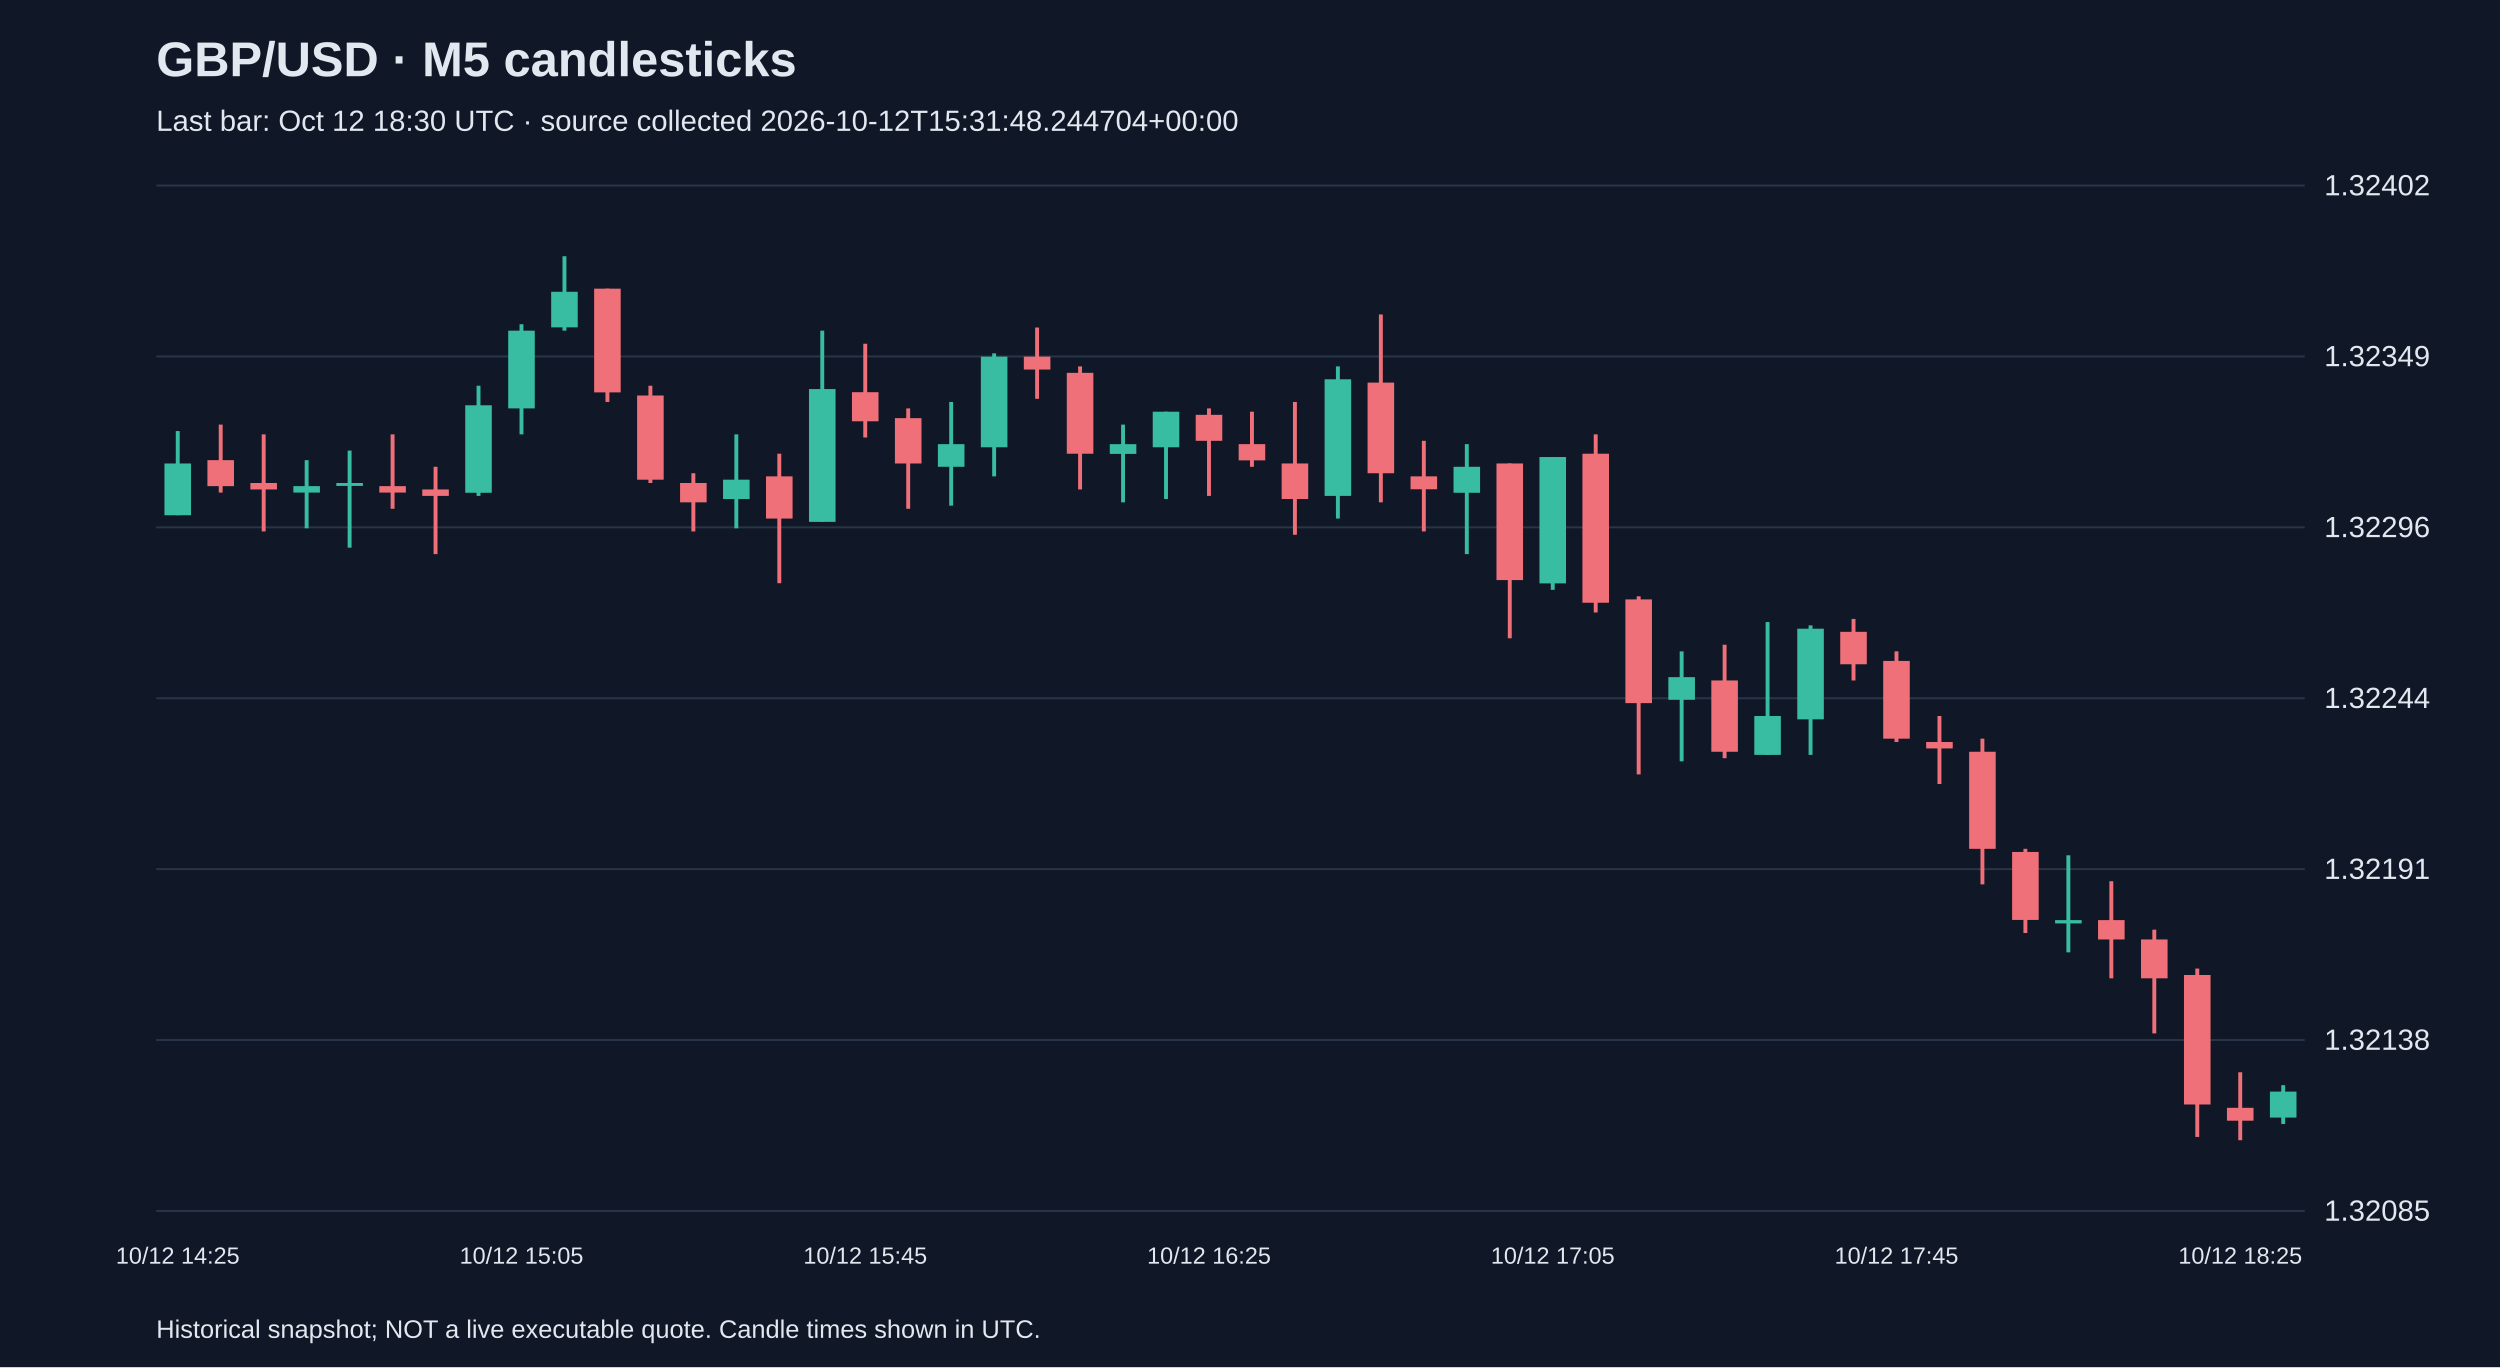
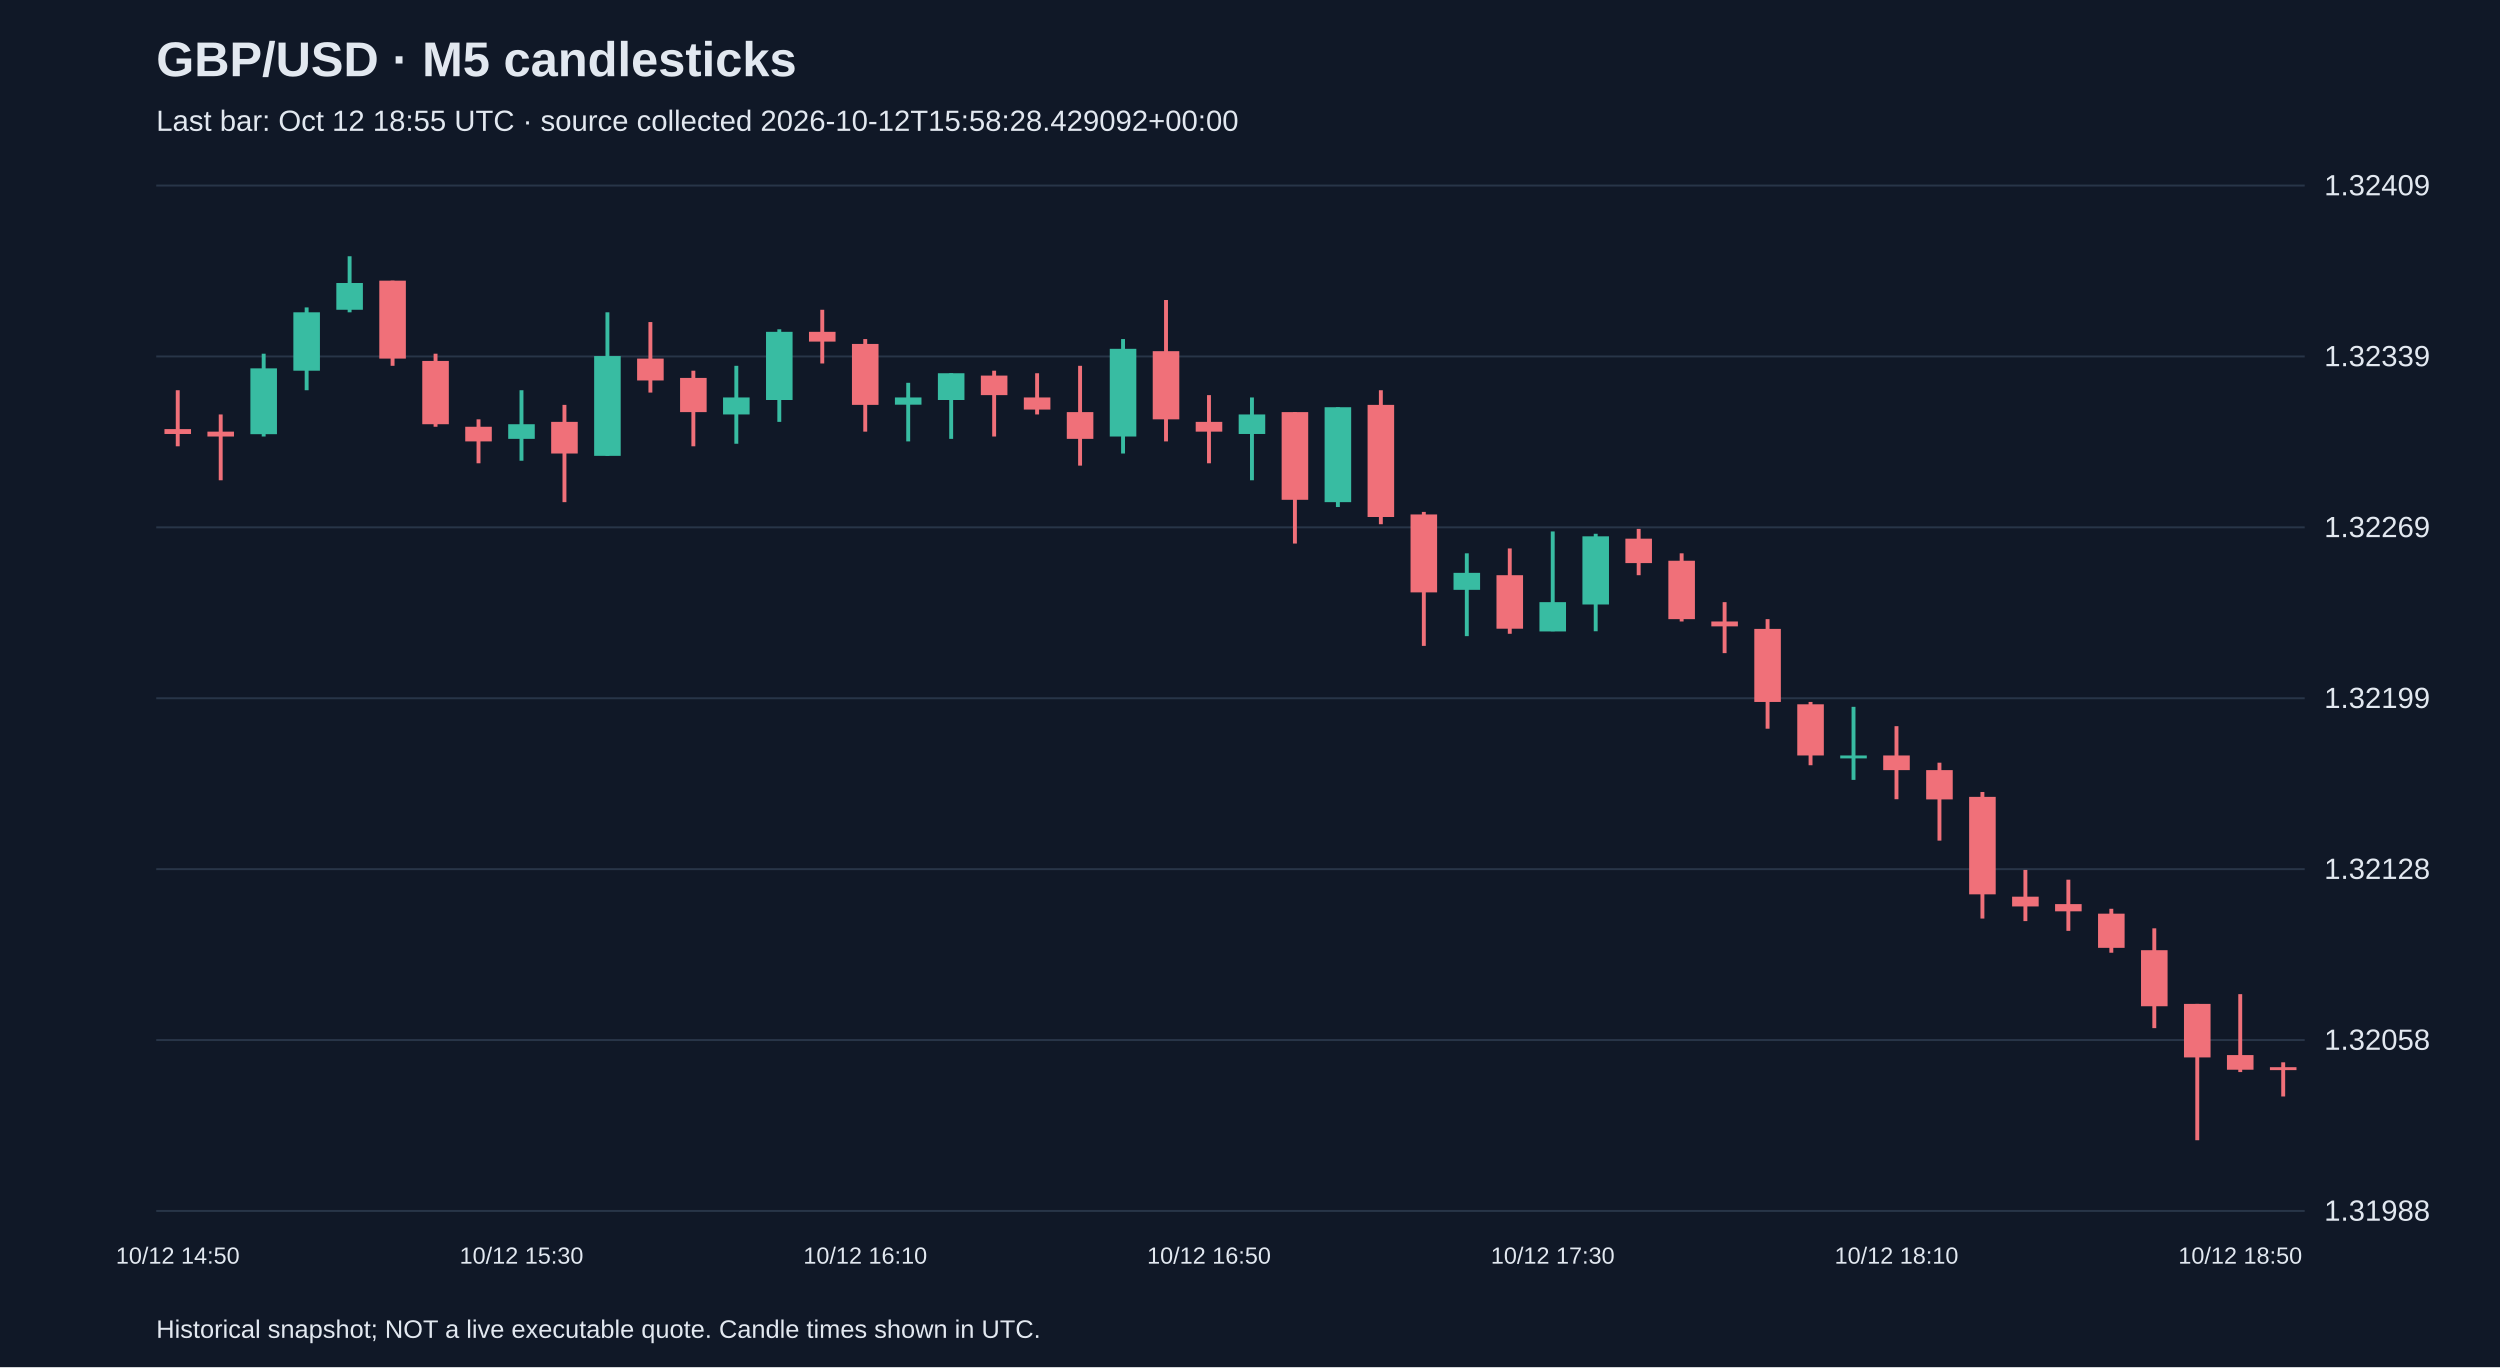
<svg xmlns="http://www.w3.org/2000/svg" viewBox="0 0 1280 700">
  <rect width="100%" height="100%" fill="#101827" />
  <style>text{font-family:Arial,sans-serif;fill:#e2e8f0}</style>
  <text x="80" y="39" font-size="25" font-weight="bold">GBP/USD · M5 candlesticks</text>
-   <text x="80" y="67" font-size="15" fill="#a6b1c5">Last bar: Oct 12 18:30 UTC · source collected 2026-10-12T15:31:48.244704+00:00</text>
+   <text x="80" y="67" font-size="15" fill="#a6b1c5">Last bar: Oct 12 18:55 UTC · source collected 2026-10-12T15:58:28.429092+00:00</text>
  <line x1="80" y1="620.0" x2="1180" y2="620.0" stroke="#283548" />
-   <text x="1190" y="625.0" font-size="15">1.32085</text>
+   <text x="1190" y="625.0" font-size="15">1.31988</text>
  <line x1="80" y1="532.5" x2="1180" y2="532.5" stroke="#283548" />
-   <text x="1190" y="537.5" font-size="15">1.32138</text>
+   <text x="1190" y="537.5" font-size="15">1.32058</text>
  <line x1="80" y1="445.0" x2="1180" y2="445.0" stroke="#283548" />
-   <text x="1190" y="450.0" font-size="15">1.32191</text>
+   <text x="1190" y="450.0" font-size="15">1.32128</text>
  <line x1="80" y1="357.5" x2="1180" y2="357.5" stroke="#283548" />
-   <text x="1190" y="362.5" font-size="15">1.32244</text>
+   <text x="1190" y="362.5" font-size="15">1.32199</text>
  <line x1="80" y1="270.0" x2="1180" y2="270.0" stroke="#283548" />
-   <text x="1190" y="275.0" font-size="15">1.32296</text>
+   <text x="1190" y="275.0" font-size="15">1.32269</text>
  <line x1="80" y1="182.5" x2="1180" y2="182.5" stroke="#283548" />
-   <text x="1190" y="187.5" font-size="15">1.32349</text>
+   <text x="1190" y="187.5" font-size="15">1.32339</text>
  <line x1="80" y1="95.0" x2="1180" y2="95.0" stroke="#283548" />
-   <text x="1190" y="100.0" font-size="15">1.32402</text>
-   <line x1="91.0" y1="220.7" x2="91.0" y2="263.8" stroke="#38bca2" stroke-width="2" />
-   <rect x="84.2" y="237.3" width="13.6" height="26.5" fill="#38bca2" />
-   <text x="91.0" y="647" text-anchor="middle" font-size="12">10/12 14:25</text>
-   <line x1="113.0" y1="217.4" x2="113.0" y2="252.2" stroke="#f07079" stroke-width="2" />
-   <rect x="106.2" y="235.6" width="13.6" height="13.3" fill="#f07079" />
-   <line x1="135.0" y1="222.4" x2="135.0" y2="272.1" stroke="#f07079" stroke-width="2" />
-   <rect x="128.2" y="247.3" width="13.6" height="3.3" fill="#f07079" />
-   <line x1="157.0" y1="235.6" x2="157.0" y2="270.5" stroke="#38bca2" stroke-width="2" />
-   <rect x="150.2" y="248.9" width="13.6" height="3.3" fill="#38bca2" />
-   <line x1="179.0" y1="230.7" x2="179.0" y2="280.4" stroke="#38bca2" stroke-width="2" />
-   <rect x="172.2" y="247.3" width="13.6" height="1.5" fill="#38bca2" />
-   <line x1="201.0" y1="222.4" x2="201.0" y2="260.5" stroke="#f07079" stroke-width="2" />
-   <rect x="194.2" y="248.9" width="13.6" height="3.3" fill="#f07079" />
-   <line x1="223.0" y1="239.0" x2="223.0" y2="283.7" stroke="#f07079" stroke-width="2" />
-   <rect x="216.2" y="250.6" width="13.6" height="3.3" fill="#f07079" />
-   <line x1="245.0" y1="197.5" x2="245.0" y2="253.9" stroke="#38bca2" stroke-width="2" />
-   <rect x="238.2" y="207.5" width="13.6" height="44.8" fill="#38bca2" />
-   <line x1="267.0" y1="166.0" x2="267.0" y2="222.4" stroke="#38bca2" stroke-width="2" />
-   <rect x="260.2" y="169.3" width="13.6" height="39.8" fill="#38bca2" />
-   <text x="267.0" y="647" text-anchor="middle" font-size="12">10/12 15:05</text>
-   <line x1="289.0" y1="131.2" x2="289.0" y2="169.3" stroke="#38bca2" stroke-width="2" />
-   <rect x="282.2" y="149.4" width="13.6" height="18.2" fill="#38bca2" />
-   <line x1="311.0" y1="147.8" x2="311.0" y2="205.8" stroke="#f07079" stroke-width="2" />
-   <rect x="304.2" y="147.8" width="13.6" height="53.1" fill="#f07079" />
-   <line x1="333.0" y1="197.5" x2="333.0" y2="247.3" stroke="#f07079" stroke-width="2" />
-   <rect x="326.2" y="202.5" width="13.6" height="43.1" fill="#f07079" />
-   <line x1="355.0" y1="242.3" x2="355.0" y2="272.1" stroke="#f07079" stroke-width="2" />
-   <rect x="348.2" y="247.3" width="13.6" height="9.9" fill="#f07079" />
-   <line x1="377.0" y1="222.4" x2="377.0" y2="270.5" stroke="#38bca2" stroke-width="2" />
-   <rect x="370.2" y="245.6" width="13.6" height="9.9" fill="#38bca2" />
-   <line x1="399.0" y1="232.3" x2="399.0" y2="298.6" stroke="#f07079" stroke-width="2" />
-   <rect x="392.2" y="243.9" width="13.6" height="21.6" fill="#f07079" />
-   <line x1="421.0" y1="169.3" x2="421.0" y2="267.1" stroke="#38bca2" stroke-width="2" />
-   <rect x="414.2" y="199.2" width="13.6" height="68.0" fill="#38bca2" />
-   <line x1="443.0" y1="176.0" x2="443.0" y2="224.0" stroke="#f07079" stroke-width="2" />
-   <rect x="436.2" y="200.8" width="13.6" height="14.9" fill="#f07079" />
-   <text x="443.0" y="647" text-anchor="middle" font-size="12">10/12 15:45</text>
-   <line x1="465.0" y1="209.1" x2="465.0" y2="260.5" stroke="#f07079" stroke-width="2" />
-   <rect x="458.2" y="214.1" width="13.6" height="23.2" fill="#f07079" />
-   <line x1="487.0" y1="205.8" x2="487.0" y2="258.9" stroke="#38bca2" stroke-width="2" />
-   <rect x="480.2" y="227.4" width="13.6" height="11.6" fill="#38bca2" />
-   <line x1="509.0" y1="180.9" x2="509.0" y2="243.9" stroke="#38bca2" stroke-width="2" />
-   <rect x="502.2" y="182.6" width="13.6" height="46.4" fill="#38bca2" />
-   <line x1="531.0" y1="167.7" x2="531.0" y2="204.2" stroke="#f07079" stroke-width="2" />
-   <rect x="524.2" y="182.6" width="13.6" height="6.6" fill="#f07079" />
-   <line x1="553.0" y1="187.6" x2="553.0" y2="250.6" stroke="#f07079" stroke-width="2" />
-   <rect x="546.2" y="190.9" width="13.6" height="41.4" fill="#f07079" />
-   <line x1="575.0" y1="217.4" x2="575.0" y2="257.2" stroke="#38bca2" stroke-width="2" />
-   <rect x="568.2" y="227.4" width="13.6" height="5.0" fill="#38bca2" />
-   <line x1="597.0" y1="210.8" x2="597.0" y2="255.5" stroke="#38bca2" stroke-width="2" />
-   <rect x="590.2" y="210.8" width="13.6" height="18.2" fill="#38bca2" />
-   <line x1="619.0" y1="209.1" x2="619.0" y2="253.9" stroke="#f07079" stroke-width="2" />
-   <rect x="612.2" y="212.4" width="13.6" height="13.3" fill="#f07079" />
-   <text x="619.0" y="647" text-anchor="middle" font-size="12">10/12 16:25</text>
-   <line x1="641.0" y1="210.8" x2="641.0" y2="239.0" stroke="#f07079" stroke-width="2" />
-   <rect x="634.2" y="227.4" width="13.6" height="8.3" fill="#f07079" />
-   <line x1="663.0" y1="205.8" x2="663.0" y2="273.8" stroke="#f07079" stroke-width="2" />
-   <rect x="656.2" y="237.3" width="13.6" height="18.2" fill="#f07079" />
-   <line x1="685.0" y1="187.6" x2="685.0" y2="265.5" stroke="#38bca2" stroke-width="2" />
-   <rect x="678.2" y="194.2" width="13.6" height="59.7" fill="#38bca2" />
-   <line x1="707.0" y1="161.0" x2="707.0" y2="257.2" stroke="#f07079" stroke-width="2" />
-   <rect x="700.2" y="195.9" width="13.6" height="46.4" fill="#f07079" />
-   <line x1="729.0" y1="225.7" x2="729.0" y2="272.1" stroke="#f07079" stroke-width="2" />
-   <rect x="722.2" y="243.9" width="13.6" height="6.6" fill="#f07079" />
-   <line x1="751.0" y1="227.4" x2="751.0" y2="283.7" stroke="#38bca2" stroke-width="2" />
-   <rect x="744.2" y="239.0" width="13.6" height="13.3" fill="#38bca2" />
-   <line x1="773.0" y1="237.3" x2="773.0" y2="326.8" stroke="#f07079" stroke-width="2" />
-   <rect x="766.2" y="237.3" width="13.6" height="59.7" fill="#f07079" />
-   <line x1="795.0" y1="234.0" x2="795.0" y2="302.0" stroke="#38bca2" stroke-width="2" />
-   <rect x="788.2" y="234.0" width="13.6" height="64.7" fill="#38bca2" />
-   <text x="795.0" y="647" text-anchor="middle" font-size="12">10/12 17:05</text>
-   <line x1="817.0" y1="222.4" x2="817.0" y2="313.6" stroke="#f07079" stroke-width="2" />
-   <rect x="810.2" y="232.3" width="13.6" height="76.3" fill="#f07079" />
-   <line x1="839.0" y1="305.3" x2="839.0" y2="396.5" stroke="#f07079" stroke-width="2" />
-   <rect x="832.2" y="306.9" width="13.6" height="53.1" fill="#f07079" />
-   <line x1="861.0" y1="333.5" x2="861.0" y2="389.8" stroke="#38bca2" stroke-width="2" />
-   <rect x="854.2" y="346.7" width="13.6" height="11.6" fill="#38bca2" />
-   <line x1="883.0" y1="330.1" x2="883.0" y2="388.2" stroke="#f07079" stroke-width="2" />
-   <rect x="876.2" y="348.4" width="13.6" height="36.5" fill="#f07079" />
-   <line x1="905.0" y1="318.5" x2="905.0" y2="386.5" stroke="#38bca2" stroke-width="2" />
-   <rect x="898.2" y="366.6" width="13.6" height="19.9" fill="#38bca2" />
-   <line x1="927.0" y1="320.2" x2="927.0" y2="386.5" stroke="#38bca2" stroke-width="2" />
-   <rect x="920.2" y="321.9" width="13.6" height="46.4" fill="#38bca2" />
-   <line x1="949.0" y1="316.9" x2="949.0" y2="348.4" stroke="#f07079" stroke-width="2" />
-   <rect x="942.2" y="323.5" width="13.6" height="16.6" fill="#f07079" />
-   <line x1="971.0" y1="333.5" x2="971.0" y2="379.9" stroke="#f07079" stroke-width="2" />
-   <rect x="964.2" y="338.4" width="13.6" height="39.8" fill="#f07079" />
-   <text x="971.0" y="647" text-anchor="middle" font-size="12">10/12 17:45</text>
-   <line x1="993.0" y1="366.6" x2="993.0" y2="401.4" stroke="#f07079" stroke-width="2" />
-   <rect x="986.2" y="379.9" width="13.6" height="3.3" fill="#f07079" />
-   <line x1="1015.0" y1="378.2" x2="1015.0" y2="452.8" stroke="#f07079" stroke-width="2" />
-   <rect x="1008.2" y="384.9" width="13.6" height="49.7" fill="#f07079" />
-   <line x1="1037.0" y1="434.6" x2="1037.0" y2="477.7" stroke="#f07079" stroke-width="2" />
-   <rect x="1030.2" y="436.2" width="13.6" height="34.8" fill="#f07079" />
-   <line x1="1059.0" y1="437.9" x2="1059.0" y2="487.6" stroke="#38bca2" stroke-width="2" />
-   <rect x="1052.2" y="471.1" width="13.6" height="1.7" fill="#38bca2" />
-   <line x1="1081.0" y1="451.2" x2="1081.0" y2="500.9" stroke="#f07079" stroke-width="2" />
-   <rect x="1074.2" y="471.1" width="13.6" height="9.9" fill="#f07079" />
-   <line x1="1103.0" y1="476.0" x2="1103.0" y2="529.1" stroke="#f07079" stroke-width="2" />
-   <rect x="1096.2" y="481.0" width="13.6" height="19.9" fill="#f07079" />
-   <line x1="1125.0" y1="495.9" x2="1125.0" y2="582.1" stroke="#f07079" stroke-width="2" />
-   <rect x="1118.2" y="499.2" width="13.6" height="66.3" fill="#f07079" />
-   <line x1="1147.0" y1="549.0" x2="1147.0" y2="583.8" stroke="#f07079" stroke-width="2" />
-   <rect x="1140.2" y="567.2" width="13.6" height="6.6" fill="#f07079" />
-   <text x="1147.0" y="647" text-anchor="middle" font-size="12">10/12 18:25</text>
-   <line x1="1169.0" y1="555.6" x2="1169.0" y2="575.5" stroke="#38bca2" stroke-width="2" />
-   <rect x="1162.2" y="558.9" width="13.6" height="13.3" fill="#38bca2" />
+   <text x="1190" y="100.0" font-size="15">1.32409</text>
+   <line x1="91.0" y1="199.8" x2="91.0" y2="228.5" stroke="#f07079" stroke-width="2" />
+   <rect x="84.2" y="219.7" width="13.6" height="2.5" fill="#f07079" />
+   <text x="91.0" y="647" text-anchor="middle" font-size="12">10/12 14:50</text>
+   <line x1="113.0" y1="212.2" x2="113.0" y2="245.9" stroke="#f07079" stroke-width="2" />
+   <rect x="106.2" y="221.0" width="13.6" height="2.5" fill="#f07079" />
+   <line x1="135.0" y1="181.1" x2="135.0" y2="223.5" stroke="#38bca2" stroke-width="2" />
+   <rect x="128.2" y="188.6" width="13.6" height="33.7" fill="#38bca2" />
+   <line x1="157.0" y1="157.4" x2="157.0" y2="199.8" stroke="#38bca2" stroke-width="2" />
+   <rect x="150.2" y="159.9" width="13.6" height="29.9" fill="#38bca2" />
+   <line x1="179.0" y1="131.2" x2="179.0" y2="159.9" stroke="#38bca2" stroke-width="2" />
+   <rect x="172.2" y="144.9" width="13.6" height="13.7" fill="#38bca2" />
+   <line x1="201.0" y1="143.7" x2="201.0" y2="187.3" stroke="#f07079" stroke-width="2" />
+   <rect x="194.2" y="143.7" width="13.6" height="39.9" fill="#f07079" />
+   <line x1="223.0" y1="181.1" x2="223.0" y2="218.5" stroke="#f07079" stroke-width="2" />
+   <rect x="216.2" y="184.8" width="13.6" height="32.4" fill="#f07079" />
+   <line x1="245.0" y1="214.7" x2="245.0" y2="237.2" stroke="#f07079" stroke-width="2" />
+   <rect x="238.2" y="218.5" width="13.6" height="7.5" fill="#f07079" />
+   <line x1="267.0" y1="199.8" x2="267.0" y2="235.9" stroke="#38bca2" stroke-width="2" />
+   <rect x="260.2" y="217.2" width="13.6" height="7.5" fill="#38bca2" />
+   <text x="267.0" y="647" text-anchor="middle" font-size="12">10/12 15:30</text>
+   <line x1="289.0" y1="207.3" x2="289.0" y2="257.1" stroke="#f07079" stroke-width="2" />
+   <rect x="282.2" y="216.0" width="13.6" height="16.2" fill="#f07079" />
+   <line x1="311.0" y1="159.9" x2="311.0" y2="233.4" stroke="#38bca2" stroke-width="2" />
+   <rect x="304.2" y="182.3" width="13.6" height="51.1" fill="#38bca2" />
+   <line x1="333.0" y1="164.9" x2="333.0" y2="201.0" stroke="#f07079" stroke-width="2" />
+   <rect x="326.2" y="183.6" width="13.6" height="11.2" fill="#f07079" />
+   <line x1="355.0" y1="189.8" x2="355.0" y2="228.5" stroke="#f07079" stroke-width="2" />
+   <rect x="348.2" y="193.5" width="13.6" height="17.5" fill="#f07079" />
+   <line x1="377.0" y1="187.3" x2="377.0" y2="227.2" stroke="#38bca2" stroke-width="2" />
+   <rect x="370.2" y="203.5" width="13.6" height="8.7" fill="#38bca2" />
+   <line x1="399.0" y1="168.6" x2="399.0" y2="216.0" stroke="#38bca2" stroke-width="2" />
+   <rect x="392.2" y="169.9" width="13.6" height="34.9" fill="#38bca2" />
+   <line x1="421.0" y1="158.6" x2="421.0" y2="186.1" stroke="#f07079" stroke-width="2" />
+   <rect x="414.2" y="169.9" width="13.6" height="5.0" fill="#f07079" />
+   <line x1="443.0" y1="173.6" x2="443.0" y2="221.0" stroke="#f07079" stroke-width="2" />
+   <rect x="436.2" y="176.1" width="13.6" height="31.2" fill="#f07079" />
+   <text x="443.0" y="647" text-anchor="middle" font-size="12">10/12 16:10</text>
+   <line x1="465.0" y1="196.0" x2="465.0" y2="226.0" stroke="#38bca2" stroke-width="2" />
+   <rect x="458.2" y="203.5" width="13.6" height="3.7" fill="#38bca2" />
+   <line x1="487.0" y1="191.1" x2="487.0" y2="224.7" stroke="#38bca2" stroke-width="2" />
+   <rect x="480.2" y="191.1" width="13.6" height="13.7" fill="#38bca2" />
+   <line x1="509.0" y1="189.8" x2="509.0" y2="223.5" stroke="#f07079" stroke-width="2" />
+   <rect x="502.2" y="192.3" width="13.6" height="10.0" fill="#f07079" />
+   <line x1="531.0" y1="191.1" x2="531.0" y2="212.2" stroke="#f07079" stroke-width="2" />
+   <rect x="524.2" y="203.5" width="13.6" height="6.2" fill="#f07079" />
+   <line x1="553.0" y1="187.3" x2="553.0" y2="238.4" stroke="#f07079" stroke-width="2" />
+   <rect x="546.2" y="211.0" width="13.6" height="13.7" fill="#f07079" />
+   <line x1="575.0" y1="173.6" x2="575.0" y2="232.2" stroke="#38bca2" stroke-width="2" />
+   <rect x="568.2" y="178.6" width="13.6" height="44.9" fill="#38bca2" />
+   <line x1="597.0" y1="153.6" x2="597.0" y2="226.0" stroke="#f07079" stroke-width="2" />
+   <rect x="590.2" y="179.8" width="13.6" height="34.9" fill="#f07079" />
+   <line x1="619.0" y1="202.3" x2="619.0" y2="237.2" stroke="#f07079" stroke-width="2" />
+   <rect x="612.2" y="216.0" width="13.6" height="5.0" fill="#f07079" />
+   <text x="619.0" y="647" text-anchor="middle" font-size="12">10/12 16:50</text>
+   <line x1="641.0" y1="203.5" x2="641.0" y2="245.9" stroke="#38bca2" stroke-width="2" />
+   <rect x="634.2" y="212.2" width="13.6" height="10.0" fill="#38bca2" />
+   <line x1="663.0" y1="211.0" x2="663.0" y2="278.3" stroke="#f07079" stroke-width="2" />
+   <rect x="656.2" y="211.0" width="13.6" height="44.9" fill="#f07079" />
+   <line x1="685.0" y1="208.5" x2="685.0" y2="259.6" stroke="#38bca2" stroke-width="2" />
+   <rect x="678.2" y="208.5" width="13.6" height="48.6" fill="#38bca2" />
+   <line x1="707.0" y1="199.8" x2="707.0" y2="268.4" stroke="#f07079" stroke-width="2" />
+   <rect x="700.2" y="207.3" width="13.6" height="57.4" fill="#f07079" />
+   <line x1="729.0" y1="262.1" x2="729.0" y2="330.7" stroke="#f07079" stroke-width="2" />
+   <rect x="722.2" y="263.4" width="13.6" height="39.9" fill="#f07079" />
+   <line x1="751.0" y1="283.3" x2="751.0" y2="325.7" stroke="#38bca2" stroke-width="2" />
+   <rect x="744.2" y="293.3" width="13.6" height="8.7" fill="#38bca2" />
+   <line x1="773.0" y1="280.8" x2="773.0" y2="324.5" stroke="#f07079" stroke-width="2" />
+   <rect x="766.2" y="294.5" width="13.6" height="27.4" fill="#f07079" />
+   <line x1="795.0" y1="272.1" x2="795.0" y2="323.2" stroke="#38bca2" stroke-width="2" />
+   <rect x="788.2" y="308.3" width="13.6" height="15.0" fill="#38bca2" />
+   <text x="795.0" y="647" text-anchor="middle" font-size="12">10/12 17:30</text>
+   <line x1="817.0" y1="273.3" x2="817.0" y2="323.2" stroke="#38bca2" stroke-width="2" />
+   <rect x="810.2" y="274.6" width="13.6" height="34.9" fill="#38bca2" />
+   <line x1="839.0" y1="270.8" x2="839.0" y2="294.5" stroke="#f07079" stroke-width="2" />
+   <rect x="832.2" y="275.8" width="13.6" height="12.5" fill="#f07079" />
+   <line x1="861.0" y1="283.3" x2="861.0" y2="318.2" stroke="#f07079" stroke-width="2" />
+   <rect x="854.2" y="287.1" width="13.6" height="29.9" fill="#f07079" />
+   <line x1="883.0" y1="308.3" x2="883.0" y2="334.4" stroke="#f07079" stroke-width="2" />
+   <rect x="876.2" y="318.2" width="13.6" height="2.5" fill="#f07079" />
+   <line x1="905.0" y1="317.0" x2="905.0" y2="373.1" stroke="#f07079" stroke-width="2" />
+   <rect x="898.2" y="322.0" width="13.6" height="37.4" fill="#f07079" />
+   <line x1="927.0" y1="359.4" x2="927.0" y2="391.8" stroke="#f07079" stroke-width="2" />
+   <rect x="920.2" y="360.6" width="13.6" height="26.2" fill="#f07079" />
+   <line x1="949.0" y1="361.9" x2="949.0" y2="399.3" stroke="#38bca2" stroke-width="2" />
+   <rect x="942.2" y="386.8" width="13.6" height="1.5" fill="#38bca2" />
+   <line x1="971.0" y1="371.8" x2="971.0" y2="409.2" stroke="#f07079" stroke-width="2" />
+   <rect x="964.2" y="386.8" width="13.6" height="7.5" fill="#f07079" />
+   <text x="971.0" y="647" text-anchor="middle" font-size="12">10/12 18:10</text>
+   <line x1="993.0" y1="390.5" x2="993.0" y2="430.4" stroke="#f07079" stroke-width="2" />
+   <rect x="986.2" y="394.3" width="13.6" height="15.0" fill="#f07079" />
+   <line x1="1015.0" y1="405.5" x2="1015.0" y2="470.3" stroke="#f07079" stroke-width="2" />
+   <rect x="1008.2" y="408.0" width="13.6" height="49.9" fill="#f07079" />
+   <line x1="1037.0" y1="445.4" x2="1037.0" y2="471.6" stroke="#f07079" stroke-width="2" />
+   <rect x="1030.2" y="459.1" width="13.6" height="5.0" fill="#f07079" />
+   <line x1="1059.0" y1="450.4" x2="1059.0" y2="476.6" stroke="#f07079" stroke-width="2" />
+   <rect x="1052.2" y="462.9" width="13.6" height="3.7" fill="#f07079" />
+   <line x1="1081.0" y1="465.3" x2="1081.0" y2="487.8" stroke="#f07079" stroke-width="2" />
+   <rect x="1074.2" y="467.8" width="13.6" height="17.5" fill="#f07079" />
+   <line x1="1103.0" y1="475.3" x2="1103.0" y2="526.4" stroke="#f07079" stroke-width="2" />
+   <rect x="1096.2" y="486.5" width="13.6" height="28.7" fill="#f07079" />
+   <line x1="1125.0" y1="514.0" x2="1125.0" y2="583.8" stroke="#f07079" stroke-width="2" />
+   <rect x="1118.2" y="514.0" width="13.6" height="27.4" fill="#f07079" />
+   <line x1="1147.0" y1="509.0" x2="1147.0" y2="548.9" stroke="#f07079" stroke-width="2" />
+   <rect x="1140.2" y="540.2" width="13.6" height="7.5" fill="#f07079" />
+   <text x="1147.0" y="647" text-anchor="middle" font-size="12">10/12 18:50</text>
+   <line x1="1169.0" y1="543.9" x2="1169.0" y2="561.4" stroke="#f07079" stroke-width="2" />
+   <rect x="1162.2" y="546.4" width="13.6" height="1.5" fill="#f07079" />
  <text x="80" y="685" font-size="13">Historical snapshot; NOT a live executable quote. Candle times shown in UTC.</text>
</svg>
